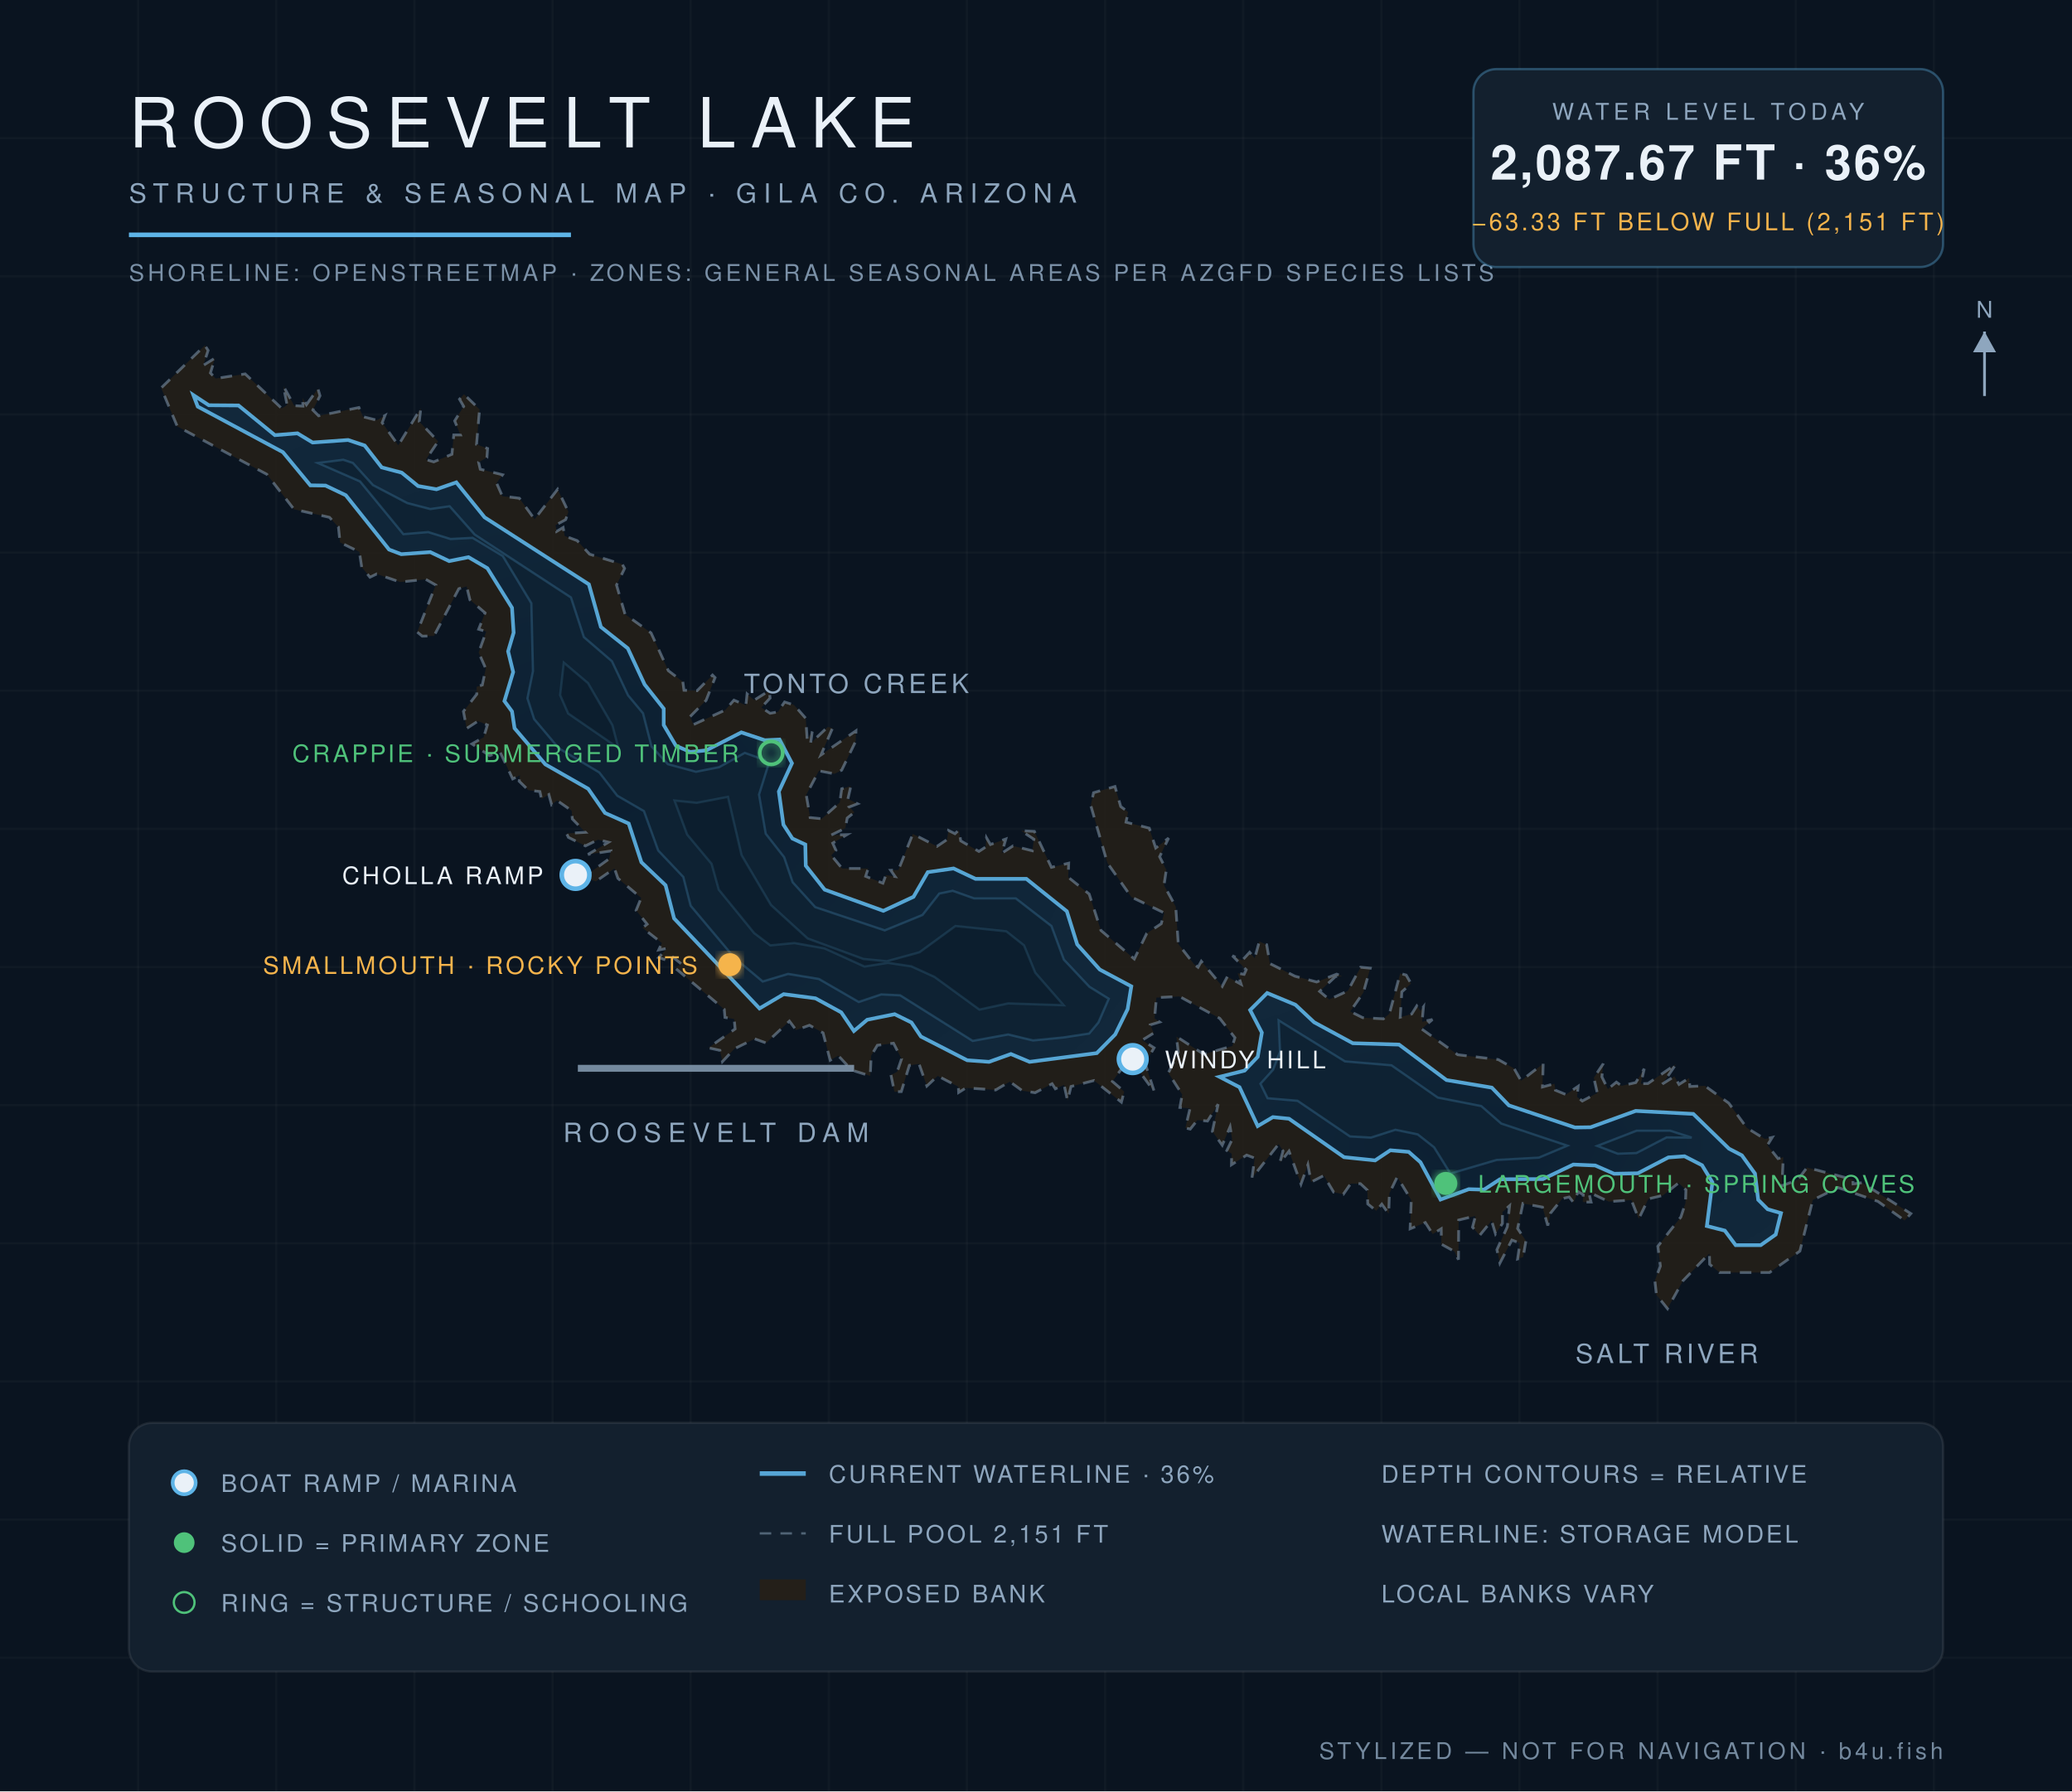
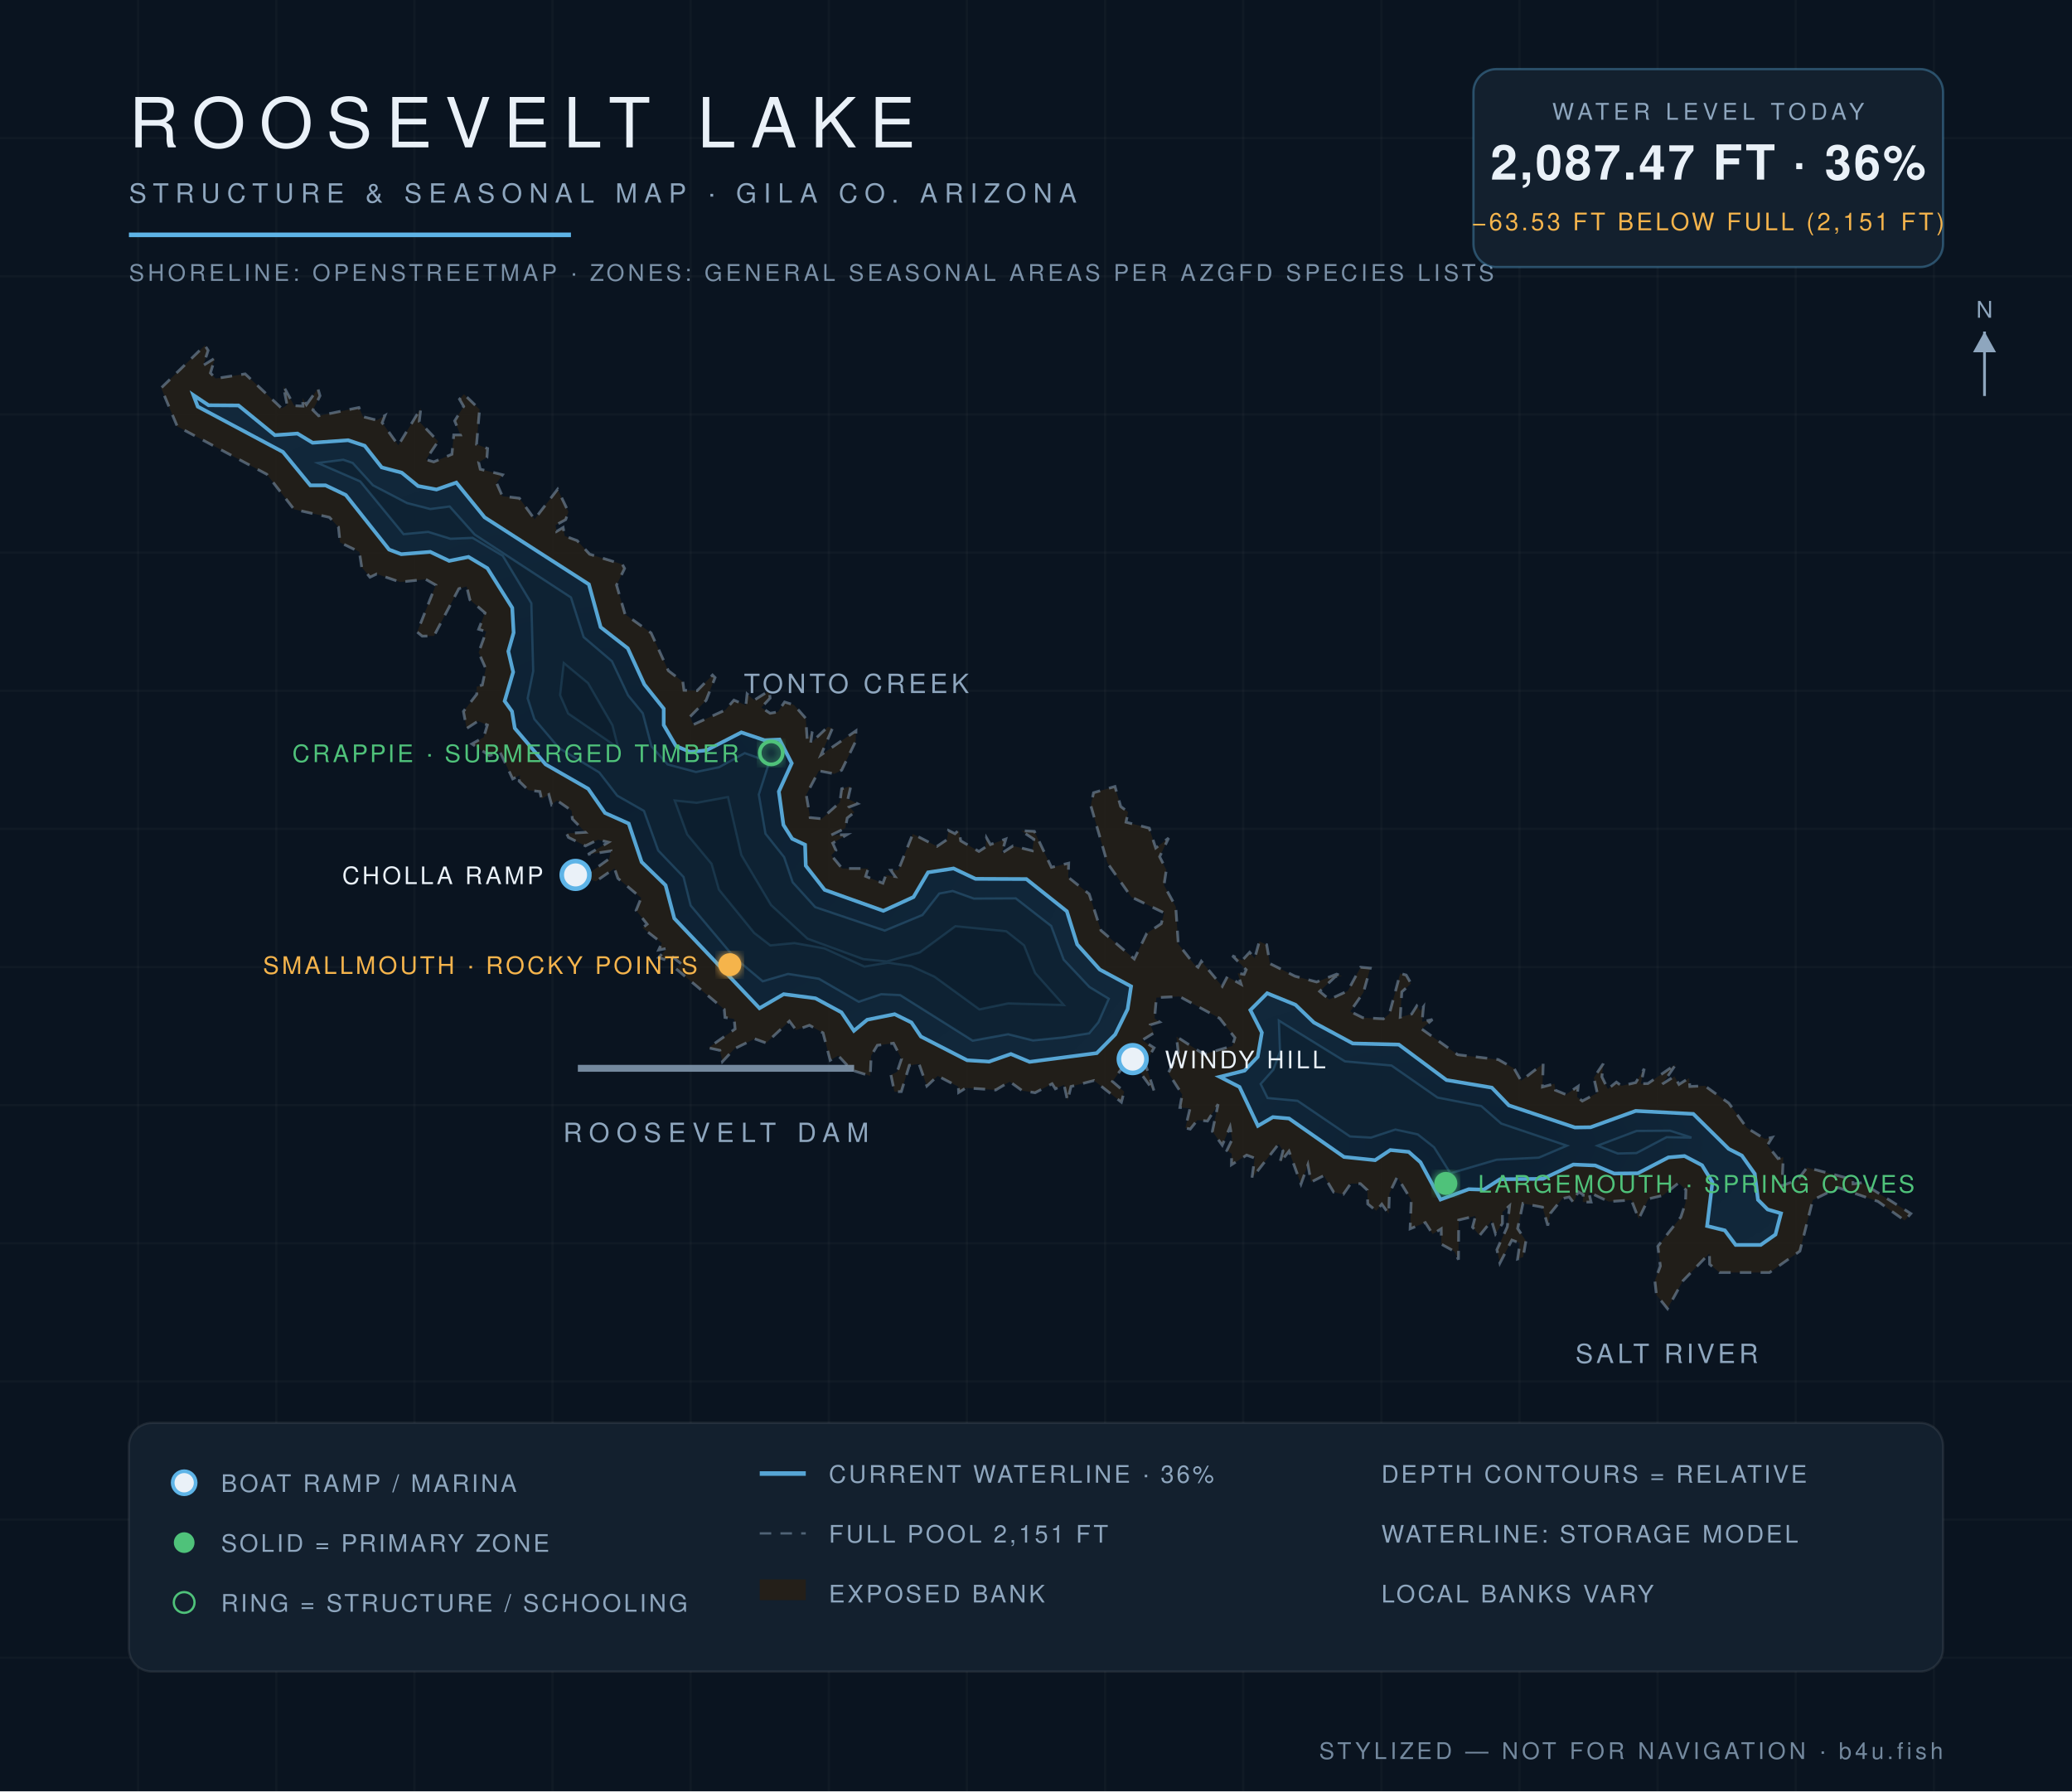
<svg xmlns="http://www.w3.org/2000/svg" viewBox="0 0 900 778" font-family="Helvetica,Arial,sans-serif">
  <defs>
    <radialGradient id="wg" cx="45%" cy="60%" r="80%">
      <stop offset="0%" stop-color="#0c1f31" />
      <stop offset="55%" stop-color="#102639" />
      <stop offset="100%" stop-color="#13293c" />
    </radialGradient>
    <filter id="glow">
      <feGaussianBlur stdDeviation="2.2" result="b" />
      <feMerge>
        <feMergeNode in="b" />
        <feMergeNode in="SourceGraphic" />
      </feMerge>
    </filter>
  </defs>
  <rect width="900" height="778" fill="#0a1420" />
  <g stroke="#ffffff" stroke-opacity="0.025">
    <line x1="60" y1="0" x2="60" y2="778" />
    <line x1="120" y1="0" x2="120" y2="778" />
    <line x1="180" y1="0" x2="180" y2="778" />
    <line x1="240" y1="0" x2="240" y2="778" />
    <line x1="300" y1="0" x2="300" y2="778" />
    <line x1="360" y1="0" x2="360" y2="778" />
    <line x1="420" y1="0" x2="420" y2="778" />
    <line x1="480" y1="0" x2="480" y2="778" />
    <line x1="540" y1="0" x2="540" y2="778" />
    <line x1="600" y1="0" x2="600" y2="778" />
    <line x1="660" y1="0" x2="660" y2="778" />
    <line x1="720" y1="0" x2="720" y2="778" />
    <line x1="780" y1="0" x2="780" y2="778" />
    <line x1="840" y1="0" x2="840" y2="778" />
    <line x1="0" y1="60" x2="900" y2="60" />
    <line x1="0" y1="120" x2="900" y2="120" />
    <line x1="0" y1="180" x2="900" y2="180" />
    <line x1="0" y1="240" x2="900" y2="240" />
    <line x1="0" y1="300" x2="900" y2="300" />
    <line x1="0" y1="360" x2="900" y2="360" />
    <line x1="0" y1="420" x2="900" y2="420" />
    <line x1="0" y1="480" x2="900" y2="480" />
    <line x1="0" y1="540" x2="900" y2="540" />
    <line x1="0" y1="600" x2="900" y2="600" />
    <line x1="0" y1="660" x2="900" y2="660" />
    <line x1="0" y1="720" x2="900" y2="720" />
  </g>
  <path d="M 133.1,175.8 L 138.1,168.8 L 139.0,171.9 L 135.9,178.1 L 138.4,180.6 L 155.9,177.0 L 157.7,181.0 L 163.7,182.5 L 167.2,180.5 L 166.0,183.6 L 173.0,193.4 L 182.8,177.3 L 182.1,183.1 L 190.3,191.7 L 185.0,199.6 L 188.4,200.6 L 196.3,197.3 L 197.1,188.9 L 200.0,188.9 L 197.5,182.8 L 201.4,176.5 L 199.6,173.4 L 201.5,171.2 L 208.3,177.8 L 207.0,193.0 L 211.8,194.8 L 211.5,198.7 L 207.9,200.8 L 208.6,203.8 L 218.3,206.2 L 215.7,209.8 L 218.2,215.5 L 225.6,216.4 L 232.2,225.5 L 242.2,212.5 L 246.9,222.3 L 245.7,225.7 L 241.3,228.1 L 241.8,230.8 L 244.6,229.1 L 245.3,232.8 L 250.7,234.8 L 256.1,240.7 L 270.3,245.1 L 271.3,246.9 L 267.8,254.1 L 271.5,266.8 L 282.8,274.9 L 290.3,291.3 L 296.6,296.1 L 297.1,299.8 L 302.8,300.0 L 309.5,293.2 L 310.6,294.3 L 306.7,304.2 L 299.7,311.3 L 301.2,314.7 L 315.0,308.4 L 318.8,304.1 L 324.0,306.3 L 324.5,301.4 L 327.6,304.1 L 334.1,300.0 L 334.5,303.2 L 330.7,307.3 L 334.5,309.8 L 337.9,309.2 L 340.8,304.9 L 344.9,306.2 L 350.0,312.0 L 350.6,321.1 L 352.8,317.8 L 352.1,322.8 L 359.6,315.7 L 361.6,316.3 L 356.6,327.9 L 371.8,317.4 L 371.7,321.9 L 365.6,334.5 L 362.5,336.1 L 355.7,334.8 L 350.2,345.2 L 351.9,355.1 L 356.9,355.6 L 364.8,348.5 L 365.6,342.6 L 369.6,341.4 L 368.3,347.0 L 372.5,349.1 L 368.9,350.5 L 371.1,352.8 L 368.0,355.3 L 367.2,359.7 L 361.0,362.7 L 367.9,362.5 L 361.7,366.2 L 363.1,369.3 L 361.1,371.5 L 365.8,377.2 L 377.1,377.2 L 376.0,380.6 L 383.5,383.6 L 384.8,380.1 L 388.8,380.7 L 386.9,378.0 L 390.2,377.9 L 396.5,362.2 L 407.0,367.6 L 411.3,364.7 L 412.0,360.7 L 414.8,362.1 L 416.5,360.5 L 417.3,365.2 L 425.2,369.8 L 428.1,367.9 L 428.5,363.9 L 430.2,366.8 L 436.9,364.4 L 435.1,370.6 L 440.0,367.4 L 448.4,369.5 L 449.1,364.5 L 443.5,360.8 L 449.3,361.1 L 456.7,376.7 L 464.2,374.9 L 464.0,381.0 L 473.1,388.3 L 478.2,404.1 L 492.7,416.5 L 498.1,405.4 L 504.4,401.2 L 505.7,396.5 L 491.4,389.6 L 481.0,374.8 L 473.8,349.9 L 475.0,344.3 L 484.3,341.6 L 486.8,350.3 L 490.0,352.7 L 489.1,357.1 L 499.2,359.7 L 502.0,368.3 L 507.6,364.0 L 503.7,372.1 L 506.6,377.8 L 505.6,384.5 L 510.7,393.8 L 511.8,410.0 L 518.6,418.7 L 520.4,420.1 L 521.8,417.5 L 530.9,428.4 L 533.1,424.2 L 539.1,427.5 L 537.6,422.7 L 540.4,423.2 L 541.3,421.2 L 535.3,415.1 L 539.6,417.1 L 542.8,413.6 L 545.0,416.2 L 547.0,408.9 L 550.2,410.3 L 551.6,418.5 L 562.5,424.0 L 571.9,426.5 L 580.6,423.1 L 583.1,424.1 L 580.1,424.1 L 573.2,430.6 L 577.4,434.1 L 585.4,430.4 L 591.0,420.1 L 595.2,420.5 L 592.2,431.1 L 586.5,439.3 L 591.9,442.0 L 600.9,442.5 L 603.5,440.3 L 608.2,422.8 L 610.8,423.5 L 612.9,427.2 L 608.9,430.8 L 608.2,441.8 L 613.2,440.4 L 615.4,436.9 L 617.0,439.0 L 618.3,437.3 L 617.7,443.8 L 622.2,442.8 L 617.5,446.9 L 633.2,458.1 L 650.8,460.2 L 657.7,464.1 L 660.7,469.4 L 670.3,462.0 L 670.0,472.1 L 675.2,470.7 L 675.6,473.5 L 680.2,475.4 L 685.5,471.8 L 685.0,476.4 L 687.3,478.2 L 693.8,474.7 L 692.3,468.1 L 696.4,462.0 L 695.8,467.7 L 698.4,473.0 L 702.1,470.0 L 704.3,471.6 L 710.5,470.2 L 714.2,464.2 L 712.7,470.7 L 715.8,470.6 L 728.0,462.2 L 722.1,470.8 L 727.3,467.5 L 729.3,471.0 L 733.7,468.2 L 734.0,471.9 L 740.5,471.6 L 750.9,479.1 L 758.8,489.9 L 766.6,494.7 L 769.8,494.0 L 767.7,497.4 L 772.3,503.2 L 774.6,502.6 L 774.0,515.0 L 780.8,512.5 L 784.9,507.1 L 804.8,512.3 L 804.9,514.2 L 808.8,513.7 L 830.0,527.1 L 827.3,530.1 L 815.7,521.8 L 798.4,515.8 L 787.4,521.2 L 781.8,543.4 L 768.6,552.7 L 746.9,552.7 L 742.6,549.1 L 742.5,544.4 L 731.0,556.3 L 724.3,568.4 L 719.5,562.4 L 718.8,556.2 L 721.2,549.9 L 720.1,541.3 L 730.1,528.6 L 732.1,522.5 L 732.3,516.8 L 729.1,513.8 L 722.3,519.2 L 716.0,520.7 L 711.8,529.4 L 708.6,521.2 L 698.8,521.9 L 690.1,517.8 L 691.1,522.1 L 687.5,522.1 L 687.7,518.9 L 685.5,517.6 L 683.5,522.3 L 681.6,519.9 L 678.6,520.6 L 673.5,526.9 L 672.3,532.3 L 670.0,524.3 L 661.5,522.7 L 659.2,533.6 L 662.8,538.9 L 661.6,546.0 L 659.2,546.8 L 660.2,539.9 L 656.7,538.6 L 651.5,548.6 L 650.2,542.8 L 654.7,532.9 L 655.7,523.7 L 652.6,526.4 L 652.6,531.4 L 649.6,535.9 L 647.9,530.2 L 642.7,536.6 L 639.6,533.0 L 640.9,528.1 L 633.6,529.9 L 633.5,547.1 L 631.7,543.5 L 626.1,540.4 L 626.0,533.7 L 622.3,536.0 L 619.1,531.0 L 612.5,533.7 L 613.0,521.2 L 606.9,511.2 L 603.5,518.3 L 603.2,527.2 L 600.2,523.0 L 597.8,525.9 L 594.1,522.9 L 593.9,516.9 L 590.9,514.1 L 586.7,514.1 L 583.5,518.7 L 579.3,517.8 L 575.0,510.6 L 569.5,513.4 L 568.1,505.9 L 565.1,514.3 L 559.9,500.0 L 555.9,505.1 L 557.3,499.9 L 555.4,496.9 L 543.8,511.7 L 545.0,503.0 L 541.5,501.7 L 534.9,505.9 L 535.0,501.1 L 532.9,499.7 L 535.2,494.9 L 534.3,489.4 L 530.9,497.4 L 526.6,491.4 L 529.1,479.6 L 524.5,486.9 L 520.1,486.5 L 517.0,490.4 L 514.9,489.9 L 516.9,481.4 L 512.5,481.0 L 513.5,475.4 L 507.5,466.0 L 511.8,457.1 L 511.0,450.2 L 522.9,457.9 L 535.3,454.3 L 536.4,450.7 L 529.8,442.3 L 512.3,432.8 L 502.3,433.3 L 501.5,442.3 L 503.7,443.9 L 499.7,445.1 L 501.1,448.7 L 496.1,451.8 L 501.3,455.1 L 497.4,461.8 L 501.4,474.2 L 490.6,459.5 L 483.2,469.7 L 488.3,474.1 L 487.1,478.7 L 475.2,469.3 L 465.2,471.9 L 463.7,478.1 L 462.2,471.2 L 458.4,472.9 L 457.0,470.7 L 449.6,474.6 L 444.0,473.7 L 438.6,469.8 L 432.5,473.4 L 419.6,472.5 L 416.4,474.5 L 416.3,472.0 L 407.3,467.3 L 402.6,471.7 L 399.2,462.1 L 395.0,462.7 L 391.5,474.1 L 388.5,474.2 L 387.0,466.9 L 389.7,465.5 L 391.6,459.9 L 388.1,453.1 L 381.1,454.0 L 378.4,458.5 L 378.0,467.3 L 370.0,464.8 L 364.1,458.5 L 360.6,460.5 L 357.5,448.6 L 351.6,445.3 L 345.8,447.4 L 342.9,443.5 L 332.8,453.0 L 327.8,451.2 L 319.0,455.5 L 313.8,461.1 L 312.7,456.2 L 307.7,455.1 L 319.3,446.9 L 318.9,442.6 L 314.9,441.9 L 314.6,438.4 L 293.2,420.4 L 295.9,418.6 L 291.5,415.1 L 289.7,417.1 L 286.1,415.9 L 289.7,411.9 L 286.1,412.6 L 287.5,409.6 L 279.1,403.0 L 281.1,401.4 L 276.3,395.4 L 278.5,390.0 L 268.4,381.5 L 266.9,377.2 L 258.8,382.8 L 250.1,380.0 L 255.0,379.9 L 264.6,373.0 L 265.3,369.6 L 255.4,371.1 L 264.3,365.8 L 259.8,364.7 L 254.3,367.4 L 246.9,363.7 L 246.1,362.0 L 254.3,361.5 L 248.6,355.7 L 248.3,352.1 L 242.0,347.7 L 239.6,349.5 L 238.4,345.1 L 235.2,347.0 L 234.5,343.8 L 229.5,343.2 L 225.5,339.3 L 225.9,336.7 L 222.7,338.3 L 217.1,326.4 L 212.7,328.2 L 205.0,323.1 L 210.1,320.2 L 211.7,314.9 L 207.6,313.2 L 202.7,316.4 L 201.3,309.0 L 207.1,301.5 L 207.0,298.3 L 209.5,297.5 L 211.0,290.4 L 207.9,283.4 L 211.2,274.3 L 207.9,273.3 L 210.7,266.2 L 204.1,260.5 L 202.7,254.7 L 199.3,255.7 L 188.5,276.2 L 183.4,276.3 L 181.2,274.5 L 189.3,254.1 L 184.9,251.6 L 173.8,252.8 L 163.6,249.3 L 160.7,250.7 L 157.1,246.3 L 156.1,239.7 L 147.7,235.6 L 147.0,228.9 L 143.1,224.7 L 127.7,221.2 L 115.9,206.0 L 77.0,185.2 L 70.0,168.5 L 89.0,150.0 L 90.4,152.2 L 88.3,158.7 L 93.4,155.5 L 91.4,162.0 L 93.7,164.4 L 106.5,162.4 L 122.4,177.4 L 124.7,175.9 L 123.1,167.7 L 127.8,176.2 L 131.6,176.4 L 131.4,172.8 L 133.1,175.8 Z" fill="#241f19" fill-opacity="0.9" stroke="#8ea6be" stroke-opacity="0.5" stroke-width="1.2" stroke-dasharray="5 4" />
-   <path d="M 84.0,171.6 L 90.7,176.0 L 103.6,176.1 L 119.4,189.0 L 129.2,188.2 L 135.8,192.2 L 151.2,191.1 L 158.4,193.5 L 165.8,203.0 L 174.5,205.3 L 181.6,211.1 L 189.6,212.5 L 198.2,209.5 L 210.5,224.7 L 255.8,253.8 L 261.0,272.3 L 272.7,281.6 L 280.0,297.3 L 288.3,307.8 L 288.3,314.9 L 293.6,323.9 L 299.8,326.6 L 306.8,325.9 L 322.0,318.1 L 332.2,321.5 L 338.6,321.2 L 344.0,331.5 L 338.3,343.8 L 340.3,358.2 L 344.2,364.2 L 349.8,366.8 L 350.0,376.0 L 358.2,386.4 L 383.7,395.6 L 396.8,389.5 L 403.0,378.8 L 414.2,377.2 L 423.7,381.7 L 445.8,381.7 L 463.4,395.8 L 467.9,410.2 L 477.7,421.1 L 491.4,428.4 L 489.8,438.3 L 484.4,449.3 L 476.4,457.4 L 447.2,461.2 L 439.1,457.8 L 429.6,461.2 L 420.1,460.5 L 400.0,450.2 L 395.9,444.1 L 388.6,440.5 L 376.7,442.9 L 370.9,447.8 L 365.4,439.7 L 354.2,433.6 L 340.4,431.8 L 329.9,438.0 L 292.8,398.9 L 289.1,384.5 L 278.6,374.5 L 273.1,357.7 L 262.8,353.1 L 255.5,342.6 L 236.9,332.0 L 223.5,316.3 L 222.4,309.0 L 219.1,304.5 L 222.9,291.9 L 220.7,282.9 L 223.1,274.8 L 222.4,264.0 L 211.7,246.8 L 203.5,242.0 L 195.1,243.7 L 186.9,239.8 L 174.3,240.7 L 169.0,238.7 L 150.2,215.1 L 141.4,210.9 L 134.8,210.8 L 122.9,196.4 L 85.9,176.6 L 84.0,171.6 Z" fill="url(#wg)" stroke="#5eb4e7" stroke-opacity="0.9" stroke-width="1.6" />
-   <path d="M 543.0,438.7 L 550.4,431.3 L 562.7,436.4 L 570.8,444.0 L 587.6,453.1 L 607.7,453.7 L 628.3,469.1 L 648.0,472.4 L 655.4,480.1 L 684.1,489.7 L 690.9,489.6 L 710.5,482.5 L 735.5,483.8 L 751.0,498.9 L 756.6,501.8 L 762.3,509.7 L 763.7,521.1 L 767.8,525.2 L 773.6,526.9 L 771.3,536.2 L 764.8,540.8 L 753.9,540.8 L 749.2,534.5 L 741.4,532.5 L 743.8,513.5 L 739.3,506.1 L 731.7,502.2 L 724.7,502.7 L 711.4,509.6 L 701.1,509.8 L 692.9,506.2 L 683.4,505.8 L 670.2,512.1 L 651.5,512.2 L 644.6,516.7 L 638.0,516.5 L 625.7,521.0 L 617.0,504.8 L 611.9,500.3 L 603.9,499.6 L 597.3,504.0 L 583.8,502.6 L 559.9,485.9 L 552.9,485.2 L 546.3,489.1 L 538.4,472.2 L 529.7,467.7 L 540.6,465.0 L 546.3,459.0 L 548.1,448.5 L 543.0,438.7 Z" fill="url(#wg)" stroke="#5eb4e7" stroke-opacity="0.9" stroke-width="1.6" />
-   <path d="M 547.5,470.7 L 553.0,464.6 L 556.0,456.8 L 555.4,443.2 L 584.2,461.0 L 604.4,462.7 L 624.5,476.7 L 643.4,480.4 L 652.1,488.0 L 680.8,497.6 L 668.4,502.8 L 650.1,503.8 L 630.0,509.7 L 622.9,498.3 L 615.8,492.7 L 606.1,490.7 L 595.5,494.1 L 586.4,493.6 L 563.6,478.1 L 550.6,477.0 L 547.5,470.7 Z" fill="#0e2233" stroke="#5eb4e7" stroke-opacity="0.22" stroke-width="1" />
-   <path d="M 693.8,497.7 L 710.9,491.1 L 725.4,491.1 L 734.8,494.1 L 723.9,494.0 L 710.8,500.8 L 702.7,501.1 L 693.8,497.7 Z" fill="#0e2233" stroke="#5eb4e7" stroke-opacity="0.22" stroke-width="1" />
-   <path d="M 138.1,201.1 L 149.1,199.7 L 153.3,201.1 L 162.0,210.7 L 176.9,218.5 L 186.9,221.1 L 195.3,219.9 L 206.2,232.2 L 248.0,259.5 L 253.6,276.7 L 265.8,287.2 L 272.8,302.0 L 279.3,309.8 L 283.0,324.2 L 290.1,331.9 L 302.3,335.2 L 312.4,333.2 L 323.5,327.0 L 332.2,330.1 L 333.6,332.6 L 329.7,345.1 L 332.6,362.1 L 340.6,372.3 L 344.3,383.2 L 354.1,394.0 L 384.3,404.1 L 400.7,397.4 L 408.0,388.1 L 413.8,386.9 L 423.1,390.2 L 441.2,390.2 L 456.7,402.2 L 462.1,416.8 L 473.2,428.6 L 481.6,433.8 L 477.1,444.1 L 473.1,448.9 L 461.9,450.6 L 448.7,451.9 L 437.9,449.3 L 422.5,452.1 L 391.0,432.3 L 382.8,431.9 L 373.0,435.2 L 355.7,425.2 L 342.3,423.0 L 331.3,426.3 L 319.0,416.0 L 300.0,393.4 L 296.8,380.9 L 285.9,369.4 L 279.7,352.3 L 268.1,345.6 L 260.3,335.5 L 242.7,325.0 L 232.0,312.3 L 229.1,303.3 L 231.5,291.5 L 230.8,262.0 L 218.4,241.5 L 205.3,233.6 L 195.7,234.1 L 186.0,231.1 L 175.2,232.0 L 156.4,209.1 L 138.1,201.1 Z" fill="#0e2233" stroke="#5eb4e7" stroke-opacity="0.22" stroke-width="1" />
-   <path d="M 244.9,287.8 L 255.4,296.7 L 266.0,315.0 L 268.6,324.9 L 246.8,309.9 L 243.3,301.9 L 244.9,287.8 Z" fill="#0c1e2e" stroke="#5eb4e7" stroke-opacity="0.15" stroke-width="1" />
-   <path d="M 293.0,347.7 L 302.6,348.7 L 316.2,346.1 L 322.1,371.4 L 334.9,393.1 L 350.8,407.6 L 375.0,416.5 L 385.2,417.5 L 399.4,413.6 L 415.0,402.2 L 437.1,404.5 L 444.8,410.6 L 449.7,422.5 L 462.0,436.6 L 437.9,435.8 L 425.4,438.5 L 405.9,424.3 L 395.8,419.7 L 385.7,418.2 L 375.5,419.8 L 358.1,411.9 L 345.1,409.6 L 334.6,410.6 L 327.6,405.3 L 312.2,386.4 L 309.1,375.2 L 298.5,362.5 L 293.0,347.7 Z" fill="#0c1e2e" stroke="#5eb4e7" stroke-opacity="0.15" stroke-width="1" />
+   <path d="M 84.0,171.6 L 90.6,176.0 L 103.6,176.1 L 119.4,189.0 L 129.2,188.3 L 135.8,192.3 L 151.2,191.2 L 158.4,193.6 L 165.8,203.0 L 174.5,205.3 L 181.6,211.1 L 189.6,212.6 L 198.2,209.6 L 210.5,224.7 L 255.8,253.8 L 260.9,272.4 L 272.7,281.6 L 279.9,297.3 L 288.3,307.8 L 288.3,314.9 L 293.6,324.0 L 299.8,326.6 L 306.8,325.9 L 322.0,318.1 L 332.1,321.5 L 338.6,321.2 L 343.9,331.5 L 338.3,343.8 L 340.3,358.3 L 344.1,364.3 L 349.7,366.9 L 350.0,376.0 L 358.2,386.5 L 383.7,395.6 L 396.8,389.6 L 403.1,378.9 L 414.2,377.2 L 423.7,381.7 L 445.8,381.8 L 463.4,395.8 L 467.9,410.2 L 477.7,421.1 L 491.3,428.4 L 489.8,438.3 L 484.4,449.3 L 476.4,457.4 L 447.2,461.2 L 439.1,457.8 L 429.6,461.1 L 420.1,460.5 L 400.0,450.2 L 395.9,444.1 L 388.6,440.5 L 376.7,442.9 L 370.9,447.7 L 365.5,439.7 L 354.2,433.6 L 340.4,431.8 L 329.9,437.9 L 292.9,398.9 L 289.1,384.5 L 278.7,374.4 L 273.1,357.7 L 262.8,353.1 L 255.5,342.6 L 237.0,332.0 L 223.6,316.3 L 222.4,309.0 L 219.2,304.5 L 222.9,291.9 L 220.8,282.9 L 223.1,274.8 L 222.5,264.0 L 211.7,246.8 L 203.5,241.9 L 195.1,243.6 L 186.9,239.7 L 174.3,240.7 L 169.0,238.7 L 150.2,215.0 L 141.4,210.8 L 134.8,210.8 L 122.9,196.3 L 85.9,176.6 L 84.0,171.6 Z" fill="url(#wg)" stroke="#5eb4e7" stroke-opacity="0.9" stroke-width="1.6" />
+   <path d="M 543.1,438.7 L 550.4,431.4 L 562.7,436.4 L 570.7,444.1 L 587.6,453.2 L 607.6,453.7 L 628.3,469.1 L 648.0,472.4 L 655.4,480.1 L 684.1,489.7 L 690.9,489.6 L 710.5,482.5 L 735.5,483.8 L 750.9,499.0 L 756.6,501.9 L 762.2,509.8 L 763.6,521.1 L 767.8,525.3 L 773.6,527.0 L 771.2,536.2 L 764.8,540.7 L 753.9,540.7 L 749.2,534.4 L 741.5,532.5 L 743.8,513.5 L 739.3,506.1 L 731.7,502.1 L 724.7,502.7 L 711.4,509.6 L 701.1,509.7 L 692.9,506.2 L 683.4,505.8 L 670.2,512.0 L 651.5,512.2 L 644.5,516.7 L 638.0,516.5 L 625.7,521.0 L 617.0,504.8 L 611.9,500.3 L 603.9,499.5 L 597.3,503.9 L 583.8,502.5 L 559.9,485.8 L 552.9,485.2 L 546.4,489.0 L 538.4,472.1 L 529.8,467.7 L 540.6,465.0 L 546.3,459.0 L 548.1,448.5 L 543.1,438.7 Z" fill="url(#wg)" stroke="#5eb4e7" stroke-opacity="0.9" stroke-width="1.6" />
+   <path d="M 547.6,470.8 L 553.1,464.6 L 556.0,456.8 L 555.5,443.3 L 584.2,461.0 L 604.4,462.8 L 624.4,476.7 L 643.4,480.4 L 652.1,488.0 L 680.6,497.6 L 668.4,502.8 L 650.1,503.7 L 630.0,509.6 L 622.9,498.3 L 615.8,492.7 L 606.1,490.6 L 595.5,494.1 L 586.4,493.6 L 563.6,478.1 L 550.6,476.9 L 547.6,470.8 Z" fill="#0e2233" stroke="#5eb4e7" stroke-opacity="0.22" stroke-width="1" />
+   <path d="M 693.9,497.6 L 710.9,491.2 L 725.4,491.1 L 734.7,494.1 L 723.9,493.9 L 710.8,500.8 L 702.7,501.0 L 693.9,497.6 Z" fill="#0e2233" stroke="#5eb4e7" stroke-opacity="0.22" stroke-width="1" />
+   <path d="M 138.1,201.1 L 149.1,199.7 L 153.2,201.1 L 162.0,210.8 L 176.8,218.5 L 186.9,221.1 L 195.3,220.0 L 206.2,232.2 L 248.0,259.5 L 253.5,276.7 L 265.8,287.2 L 272.8,302.0 L 279.2,309.8 L 283.0,324.2 L 290.0,332.0 L 302.3,335.3 L 312.4,333.2 L 323.5,327.1 L 332.2,330.2 L 333.6,332.6 L 329.6,345.1 L 332.5,362.1 L 340.6,372.3 L 344.3,383.2 L 354.1,394.0 L 384.3,404.2 L 400.7,397.4 L 408.0,388.1 L 413.8,387.0 L 423.0,390.3 L 441.2,390.2 L 456.6,402.2 L 462.0,416.8 L 473.2,428.7 L 481.6,433.8 L 477.1,444.0 L 473.1,448.8 L 461.8,450.6 L 448.7,451.9 L 437.9,449.2 L 422.5,452.0 L 391.0,432.2 L 382.8,431.8 L 373.0,435.1 L 355.7,425.1 L 342.3,423.0 L 331.3,426.2 L 319.1,416.0 L 300.0,393.3 L 296.9,380.9 L 285.9,369.4 L 279.7,352.2 L 268.1,345.6 L 260.3,335.5 L 242.8,324.9 L 232.1,312.3 L 229.2,303.3 L 231.6,291.5 L 230.8,262.0 L 218.4,241.4 L 205.3,233.6 L 195.7,234.0 L 186.0,231.0 L 175.3,232.0 L 156.5,209.1 L 138.1,201.1 Z" fill="#0e2233" stroke="#5eb4e7" stroke-opacity="0.22" stroke-width="1" />
+   <path d="M 244.9,288.0 L 255.4,296.7 L 266.0,315.0 L 268.5,324.8 L 246.8,309.9 L 243.3,301.9 L 244.9,288.0 Z" fill="#0c1e2e" stroke="#5eb4e7" stroke-opacity="0.15" stroke-width="1" />
+   <path d="M 293.1,347.7 L 302.6,348.7 L 316.2,346.2 L 322.0,371.4 L 334.9,393.1 L 350.7,407.7 L 375.0,416.6 L 385.2,417.6 L 399.5,413.7 L 415.0,402.3 L 437.1,404.5 L 444.8,410.6 L 449.6,422.6 L 462.0,436.5 L 437.9,435.8 L 425.4,438.4 L 405.9,424.2 L 395.8,419.6 L 385.7,418.1 L 375.5,419.8 L 358.1,411.9 L 345.1,409.6 L 334.6,410.6 L 327.6,405.2 L 312.3,386.4 L 309.1,375.2 L 298.5,362.4 L 293.1,347.7 Z" fill="#0c1e2e" stroke="#5eb4e7" stroke-opacity="0.15" stroke-width="1" />
  <text x="724" y="592" fill="#8ea6be" font-size="11.5" letter-spacing="1.6" text-anchor="middle">SALT RIVER</text>
  <text x="372" y="301" fill="#8ea6be" font-size="11.5" letter-spacing="1.6" text-anchor="middle">TONTO CREEK</text>
  <line x1="251" y1="464" x2="371" y2="464" stroke="#8ea6be" stroke-width="3" stroke-opacity="0.8" />
  <text x="311" y="496" fill="#8ea6be" font-size="11.5" letter-spacing="3" text-anchor="middle">ROOSEVELT DAM</text>
  <circle cx="492" cy="460" r="6" fill="#eaf1f8" stroke="#5eb4e7" stroke-width="2" />
  <text x="506" y="464" fill="#eaf1f8" font-size="10.5" letter-spacing="1.2" text-anchor="start">WINDY HILL</text>
  <circle cx="250" cy="380" r="6" fill="#eaf1f8" stroke="#5eb4e7" stroke-width="2" />
  <text x="236" y="384" fill="#eaf1f8" font-size="10.5" letter-spacing="1.2" text-anchor="end">CHOLLA RAMP</text>
  <circle cx="628" cy="514" r="5" fill="#4fc27a" filter="url(#glow)" />
  <text x="642" y="518" fill="#4fc27a" font-size="10.5" letter-spacing="1.2" text-anchor="start">LARGEMOUTH · SPRING COVES</text>
  <circle cx="335" cy="327" r="5" fill="none" stroke="#4fc27a" stroke-width="1.6" filter="url(#glow)" />
  <text x="321" y="331" fill="#4fc27a" font-size="10.5" letter-spacing="1.2" text-anchor="end">CRAPPIE · SUBMERGED TIMBER</text>
  <circle cx="317" cy="419" r="5" fill="#f5b44c" filter="url(#glow)" />
  <text x="303" y="423" fill="#f5b44c" font-size="10.5" letter-spacing="1.2" text-anchor="end">SMALLMOUTH · ROCKY POINTS</text>
  <text x="56" y="64" fill="#eaf1f8" font-size="30" letter-spacing="6" font-weight="300">ROOSEVELT LAKE</text>
  <text x="56" y="88" fill="#8ea6be" font-size="11.5" letter-spacing="3">STRUCTURE &amp; SEASONAL MAP · GILA CO. ARIZONA</text>
  <line x1="56" y1="102" x2="248" y2="102" stroke="#5eb4e7" stroke-width="2" />
  <text x="56" y="122" fill="#8ea6be" font-size="10" letter-spacing="1.5" opacity="0.85">SHORELINE: OPENSTREETMAP · ZONES: GENERAL SEASONAL AREAS PER AZGFD SPECIES LISTS</text>
  <g>
    <rect x="640" y="30" width="204" height="86" rx="10" fill="#13202e" stroke="#5eb4e7" stroke-opacity="0.35" />
    <text x="742" y="52" fill="#8ea6be" font-size="10" letter-spacing="2" text-anchor="middle">WATER LEVEL TODAY</text>
-     <text x="742" y="78" fill="#eaf1f8" font-size="21" letter-spacing="1" text-anchor="middle" font-weight="600">2,087.67 FT · 36%</text>
-     <text x="742" y="100" fill="#f5b44c" font-size="10.5" letter-spacing="1.2" text-anchor="middle">−63.33 FT BELOW FULL (2,151 FT)</text>
+     <text x="742" y="78" fill="#eaf1f8" font-size="21" letter-spacing="1" text-anchor="middle" font-weight="600">2,087.47 FT · 36%</text>
+     <text x="742" y="100" fill="#f5b44c" font-size="10.5" letter-spacing="1.2" text-anchor="middle">−63.53 FT BELOW FULL (2,151 FT)</text>
  </g>
  <g font-size="10.5" letter-spacing="1.1">
    <rect x="56" y="618" width="788" height="108" rx="10" fill="#13202e" stroke="#ffffff" stroke-opacity="0.08" />
    <circle cx="80" cy="644" r="5" fill="#eaf1f8" stroke="#5eb4e7" stroke-width="1.6" />
    <text x="96" y="648" fill="#8ea6be">BOAT RAMP / MARINA</text>
    <circle cx="80" cy="670" r="4.5" fill="#4fc27a" />
    <text x="96" y="674" fill="#8ea6be">SOLID = PRIMARY ZONE</text>
    <circle cx="80" cy="696" r="4.5" fill="none" stroke="#4fc27a" />
    <text x="96" y="700" fill="#8ea6be">RING = STRUCTURE / SCHOOLING</text>
    <line x1="330" y1="640" x2="350" y2="640" stroke="#5eb4e7" stroke-opacity="0.9" stroke-width="2" />
    <text x="360" y="644" fill="#8ea6be">CURRENT WATERLINE · 36%</text>
    <line x1="330" y1="666" x2="350" y2="666" stroke="#8ea6be" stroke-opacity="0.5" stroke-dasharray="5 4" />
    <text x="360" y="670" fill="#8ea6be">FULL POOL 2,151 FT</text>
    <rect x="330" y="686" width="20" height="9" fill="#241f19" />
    <text x="360" y="696" fill="#8ea6be">EXPOSED BANK</text>
    <text x="600" y="644" fill="#8ea6be">DEPTH CONTOURS = RELATIVE</text>
    <text x="600" y="670" fill="#8ea6be">WATERLINE: STORAGE MODEL</text>
    <text x="600" y="696" fill="#8ea6be">LOCAL BANKS VARY</text>
  </g>
  <text x="844" y="764" fill="#8ea6be" font-size="10" letter-spacing="1.5" text-anchor="end" opacity="0.8">STYLIZED — NOT FOR NAVIGATION · b4u.fish</text>
  <g transform="translate(862,158)" stroke="#8ea6be" fill="#8ea6be">
    <line x1="0" y1="14" x2="0" y2="-14" stroke-width="1.2" />
    <path d="M 0,-14 l 5,9 h -10 z" stroke="none" />
    <text x="0" y="-20" font-size="10" text-anchor="middle" stroke="none">N</text>
  </g>
</svg>
